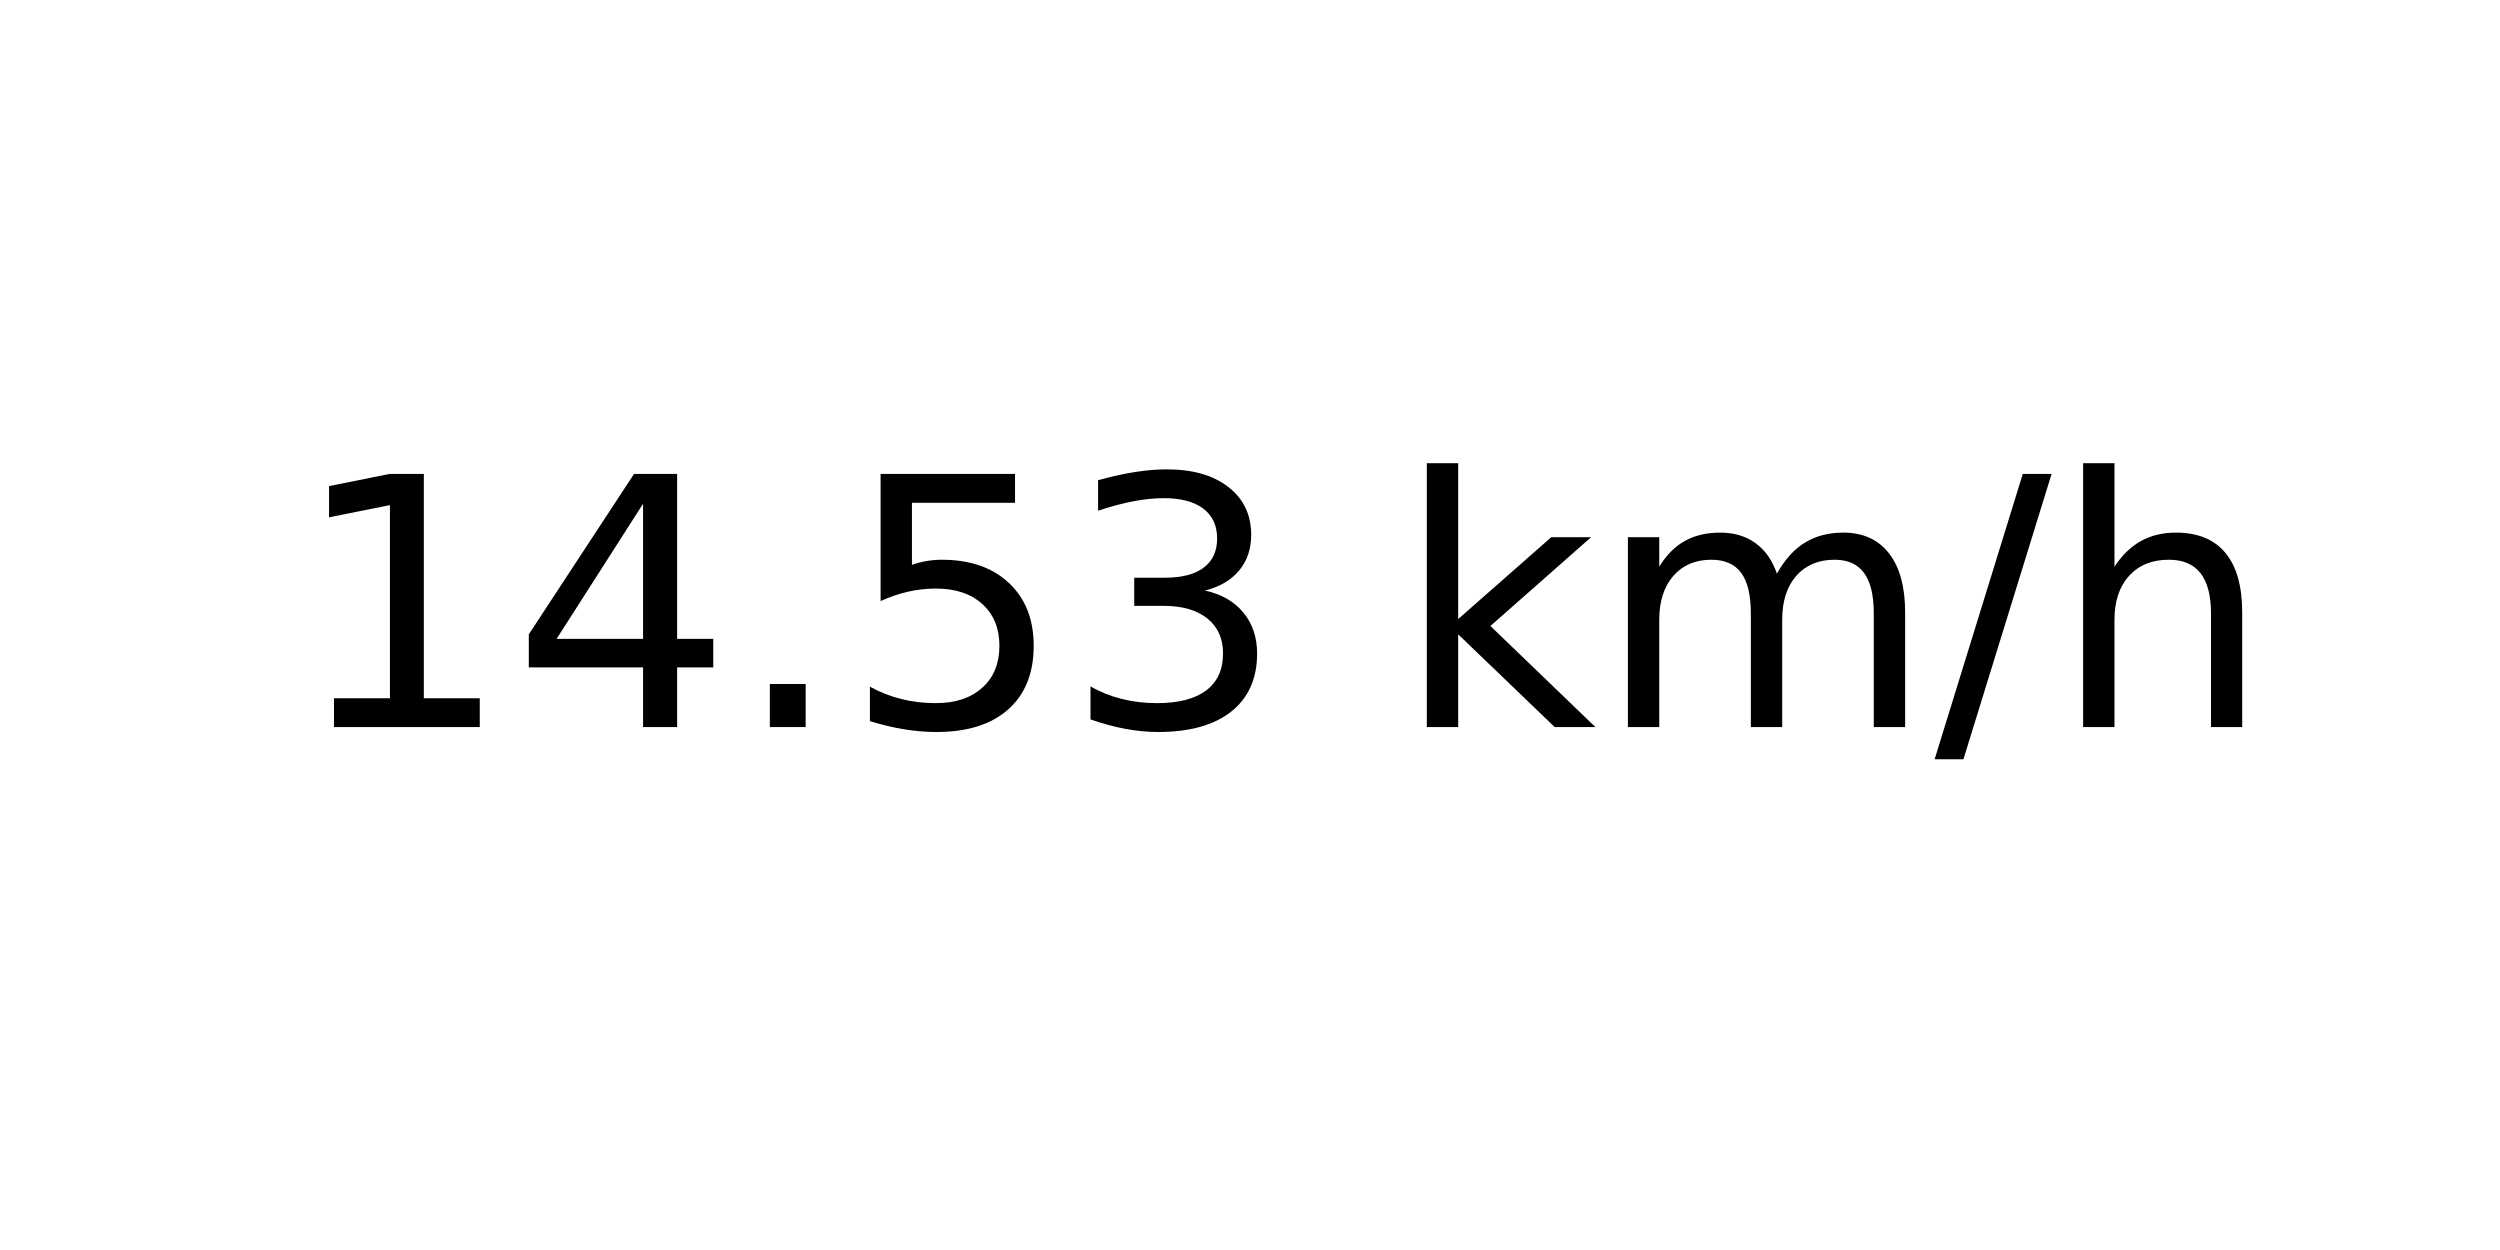
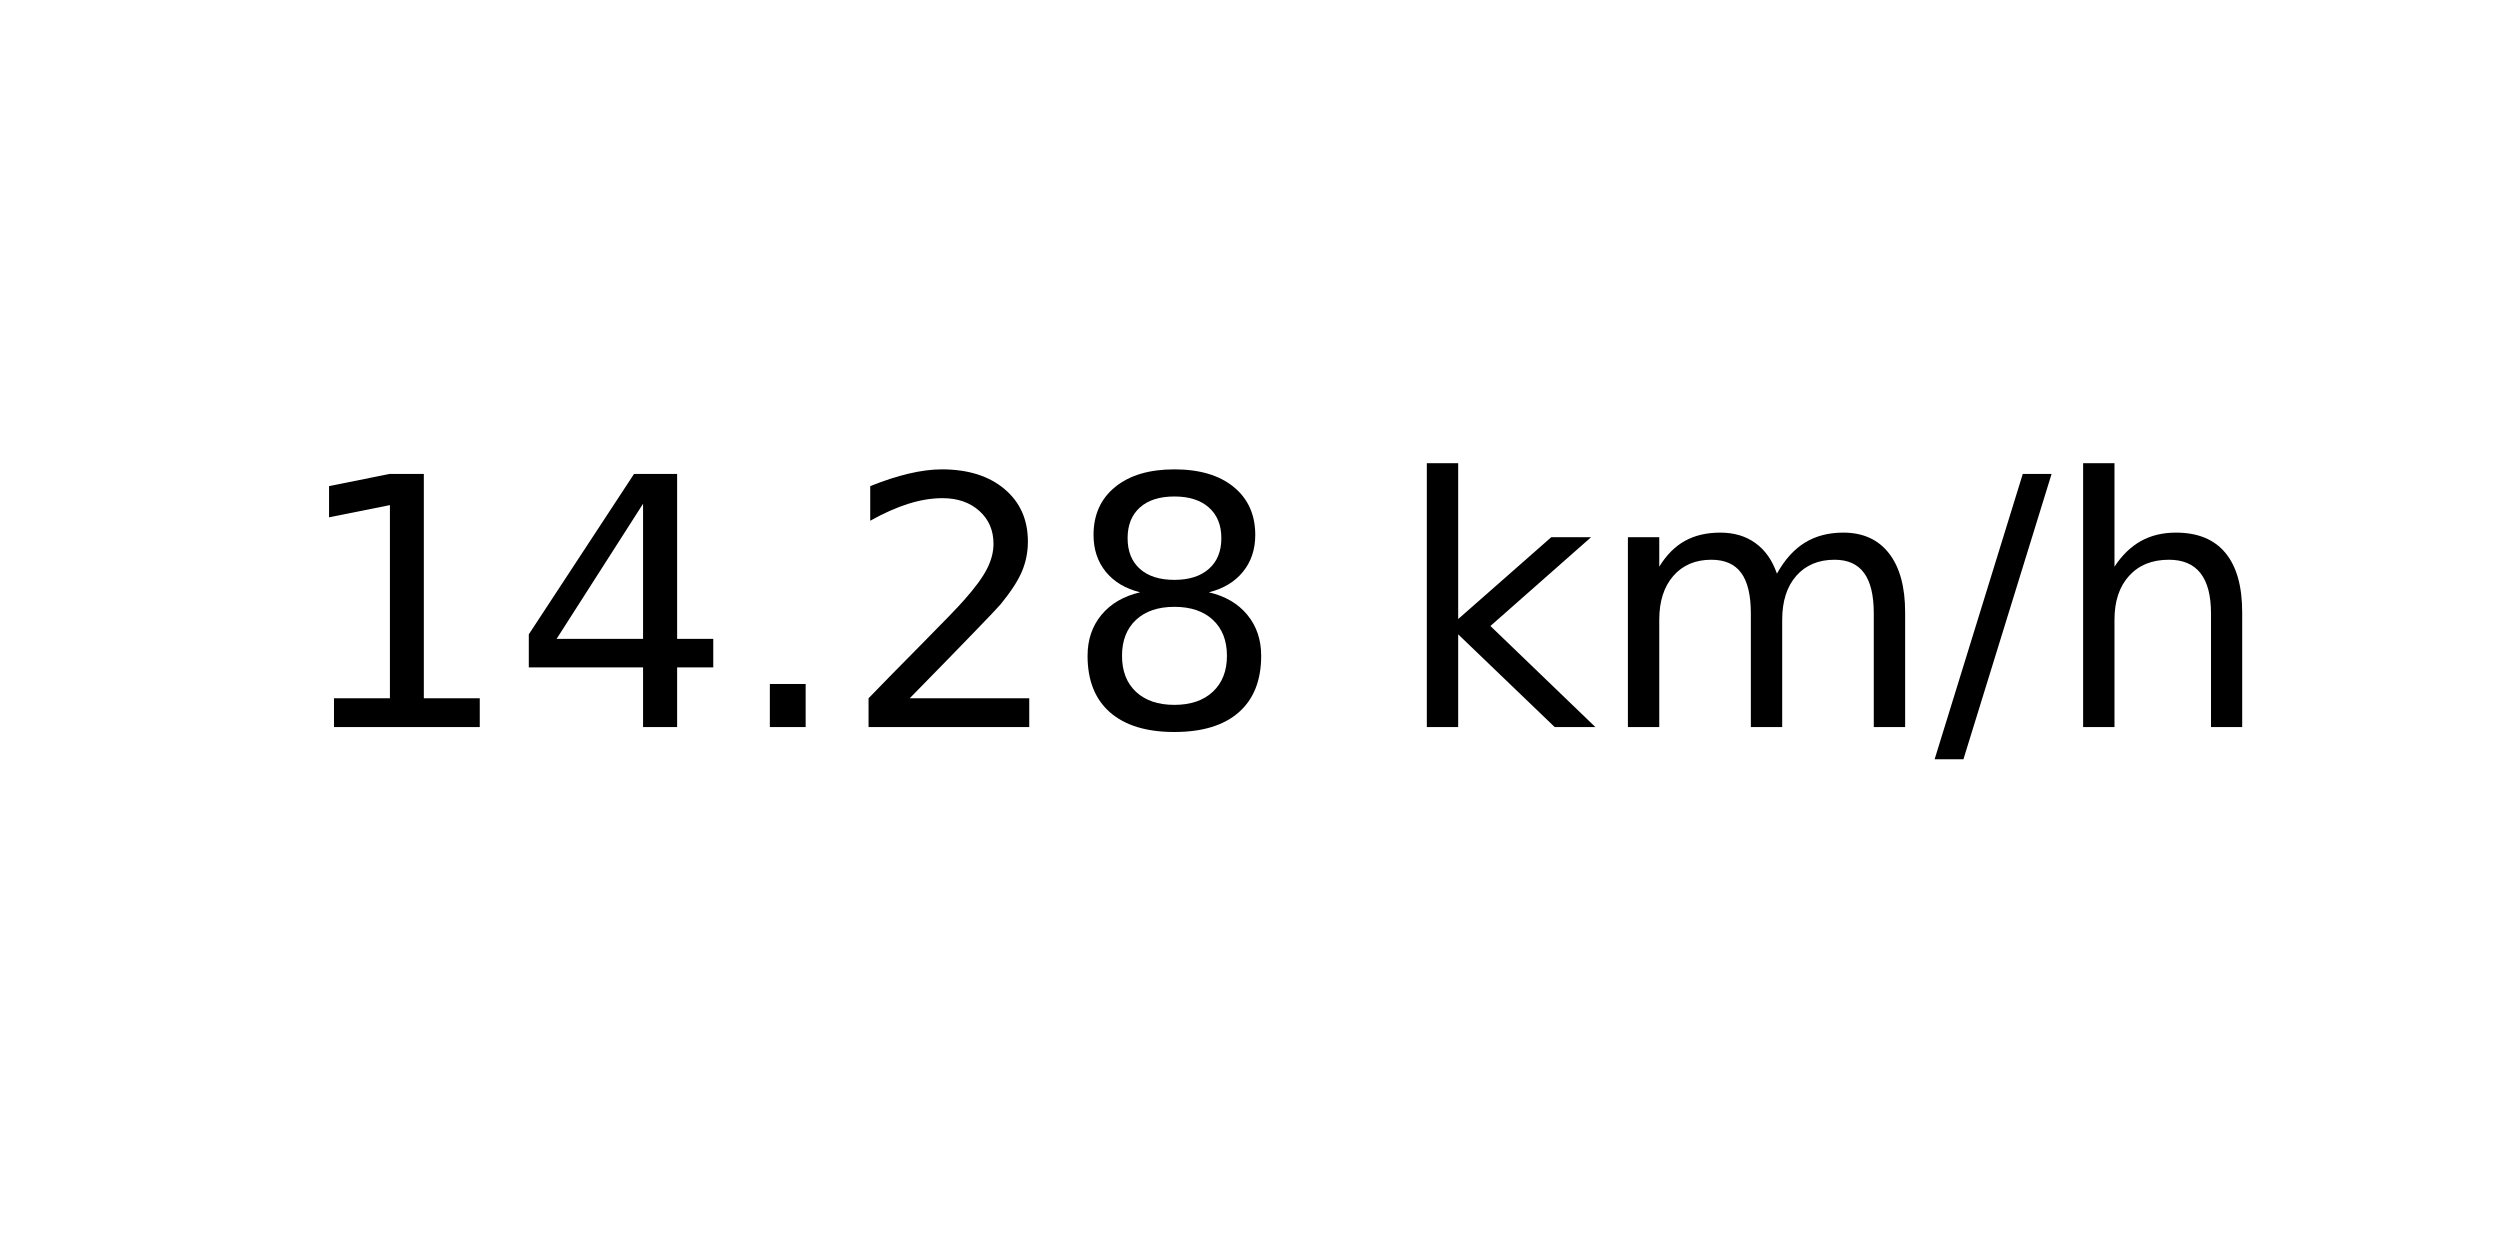
<svg xmlns="http://www.w3.org/2000/svg" xmlns:xlink="http://www.w3.org/1999/xlink" width="72pt" height="36pt" viewBox="0 0 72 36" version="1.1">
  <defs>
    <style type="text/css">*{stroke-linejoin: round; stroke-linecap: butt}</style>
  </defs>
  <g id="figure_1">
    <g id="axes_1">
      <g id="text_1">
        <g transform="translate(8.378125 20.93937) scale(0.1 -0.1)">
          <defs>
            <path id="DejaVuSans-31" d="M 794 531  L 1825 531  L 1825 4091  L 703 3866  L 703 4441  L 1819 4666  L 2450 4666  L 2450 531  L 3481 531  L 3481 0  L 794 0  L 794 531  z " transform="scale(0.015625)" />
            <path id="DejaVuSans-34" d="M 2419 4116  L 825 1625  L 2419 1625  L 2419 4116  z M 2253 4666  L 3047 4666  L 3047 1625  L 3713 1625  L 3713 1100  L 3047 1100  L 3047 0  L 2419 0  L 2419 1100  L 313 1100  L 313 1709  L 2253 4666  z " transform="scale(0.015625)" />
            <path id="DejaVuSans-2e" d="M 684 794  L 1344 794  L 1344 0  L 684 0  L 684 794  z " transform="scale(0.015625)" />
-             <path id="DejaVuSans-35" d="M 691 4666  L 3169 4666  L 3169 4134  L 1269 4134  L 1269 2991  Q 1406 3038 1543 3061  Q 1681 3084 1819 3084  Q 2600 3084 3056 2656  Q 3513 2228 3513 1497  Q 3513 744 3044 326  Q 2575 -91 1722 -91  Q 1428 -91 1123 -41  Q 819 9 494 109  L 494 744  Q 775 591 1075 516  Q 1375 441 1709 441  Q 2250 441 2565 725  Q 2881 1009 2881 1497  Q 2881 1984 2565 2268  Q 2250 2553 1709 2553  Q 1456 2553 1204 2497  Q 953 2441 691 2322  L 691 4666  z " transform="scale(0.015625)" />
-             <path id="DejaVuSans-33" d="M 2597 2516  Q 3050 2419 3304 2112  Q 3559 1806 3559 1356  Q 3559 666 3084 287  Q 2609 -91 1734 -91  Q 1441 -91 1130 -33  Q 819 25 488 141  L 488 750  Q 750 597 1062 519  Q 1375 441 1716 441  Q 2309 441 2620 675  Q 2931 909 2931 1356  Q 2931 1769 2642 2001  Q 2353 2234 1838 2234  L 1294 2234  L 1294 2753  L 1863 2753  Q 2328 2753 2575 2939  Q 2822 3125 2822 3475  Q 2822 3834 2567 4026  Q 2313 4219 1838 4219  Q 1578 4219 1281 4162  Q 984 4106 628 3988  L 628 4550  Q 988 4650 1302 4700  Q 1616 4750 1894 4750  Q 2613 4750 3031 4423  Q 3450 4097 3450 3541  Q 3450 3153 3228 2886  Q 3006 2619 2597 2516  z " transform="scale(0.015625)" />
+             <path id="DejaVuSans-32" d="M 1228 531  L 3431 531  L 3431 0  L 469 0  L 469 531  Q 828 903 1448 1529  Q 2069 2156 2228 2338  Q 2531 2678 2651 2914  Q 2772 3150 2772 3378  Q 2772 3750 2511 3984  Q 2250 4219 1831 4219  Q 1534 4219 1204 4116  Q 875 4013 500 3803  L 500 4441  Q 881 4594 1212 4672  Q 1544 4750 1819 4750  Q 2544 4750 2975 4387  Q 3406 4025 3406 3419  Q 3406 3131 3298 2873  Q 3191 2616 2906 2266  Q 2828 2175 2409 1742  Q 1991 1309 1228 531  z " transform="scale(0.015625)" />
+             <path id="DejaVuSans-38" d="M 2034 2216  Q 1584 2216 1326 1975  Q 1069 1734 1069 1313  Q 1069 891 1326 650  Q 1584 409 2034 409  Q 2484 409 2743 651  Q 3003 894 3003 1313  Q 3003 1734 2745 1975  Q 2488 2216 2034 2216  z M 1403 2484  Q 997 2584 770 2862  Q 544 3141 544 3541  Q 544 4100 942 4425  Q 1341 4750 2034 4750  Q 2731 4750 3128 4425  Q 3525 4100 3525 3541  Q 3525 3141 3298 2862  Q 3072 2584 2669 2484  Q 3125 2378 3379 2068  Q 3634 1759 3634 1313  Q 3634 634 3220 271  Q 2806 -91 2034 -91  Q 1263 -91 848 271  Q 434 634 434 1313  Q 434 1759 690 2068  Q 947 2378 1403 2484  z M 1172 3481  Q 1172 3119 1398 2916  Q 1625 2713 2034 2713  Q 2441 2713 2670 2916  Q 2900 3119 2900 3481  Q 2900 3844 2670 4047  Q 2441 4250 2034 4250  Q 1625 4250 1398 4047  Q 1172 3844 1172 3481  z " transform="scale(0.015625)" />
            <path id="DejaVuSans-20" transform="scale(0.015625)" />
            <path id="DejaVuSans-6b" d="M 581 4863  L 1159 4863  L 1159 1991  L 2875 3500  L 3609 3500  L 1753 1863  L 3688 0  L 2938 0  L 1159 1709  L 1159 0  L 581 0  L 581 4863  z " transform="scale(0.015625)" />
            <path id="DejaVuSans-6d" d="M 3328 2828  Q 3544 3216 3844 3400  Q 4144 3584 4550 3584  Q 5097 3584 5394 3201  Q 5691 2819 5691 2113  L 5691 0  L 5113 0  L 5113 2094  Q 5113 2597 4934 2840  Q 4756 3084 4391 3084  Q 3944 3084 3684 2787  Q 3425 2491 3425 1978  L 3425 0  L 2847 0  L 2847 2094  Q 2847 2600 2669 2842  Q 2491 3084 2119 3084  Q 1678 3084 1418 2786  Q 1159 2488 1159 1978  L 1159 0  L 581 0  L 581 3500  L 1159 3500  L 1159 2956  Q 1356 3278 1631 3431  Q 1906 3584 2284 3584  Q 2666 3584 2933 3390  Q 3200 3197 3328 2828  z " transform="scale(0.015625)" />
            <path id="DejaVuSans-2f" d="M 1625 4666  L 2156 4666  L 531 -594  L 0 -594  L 1625 4666  z " transform="scale(0.015625)" />
            <path id="DejaVuSans-68" d="M 3513 2113  L 3513 0  L 2938 0  L 2938 2094  Q 2938 2591 2744 2837  Q 2550 3084 2163 3084  Q 1697 3084 1428 2787  Q 1159 2491 1159 1978  L 1159 0  L 581 0  L 581 4863  L 1159 4863  L 1159 2956  Q 1366 3272 1645 3428  Q 1925 3584 2291 3584  Q 2894 3584 3203 3211  Q 3513 2838 3513 2113  z " transform="scale(0.015625)" />
          </defs>
          <use xlink:href="#DejaVuSans-31" />
          <use xlink:href="#DejaVuSans-34" x="63.623" />
          <use xlink:href="#DejaVuSans-2e" x="127.246" />
-           <use xlink:href="#DejaVuSans-35" x="159.033" />
-           <use xlink:href="#DejaVuSans-33" x="222.656" />
+           <use xlink:href="#DejaVuSans-32" x="159.033" />
+           <use xlink:href="#DejaVuSans-38" x="222.656" />
          <use xlink:href="#DejaVuSans-20" x="286.279" />
          <use xlink:href="#DejaVuSans-6b" x="318.066" />
          <use xlink:href="#DejaVuSans-6d" x="375.977" />
          <use xlink:href="#DejaVuSans-2f" x="473.389" />
          <use xlink:href="#DejaVuSans-68" x="507.08" />
        </g>
      </g>
    </g>
  </g>
</svg>
